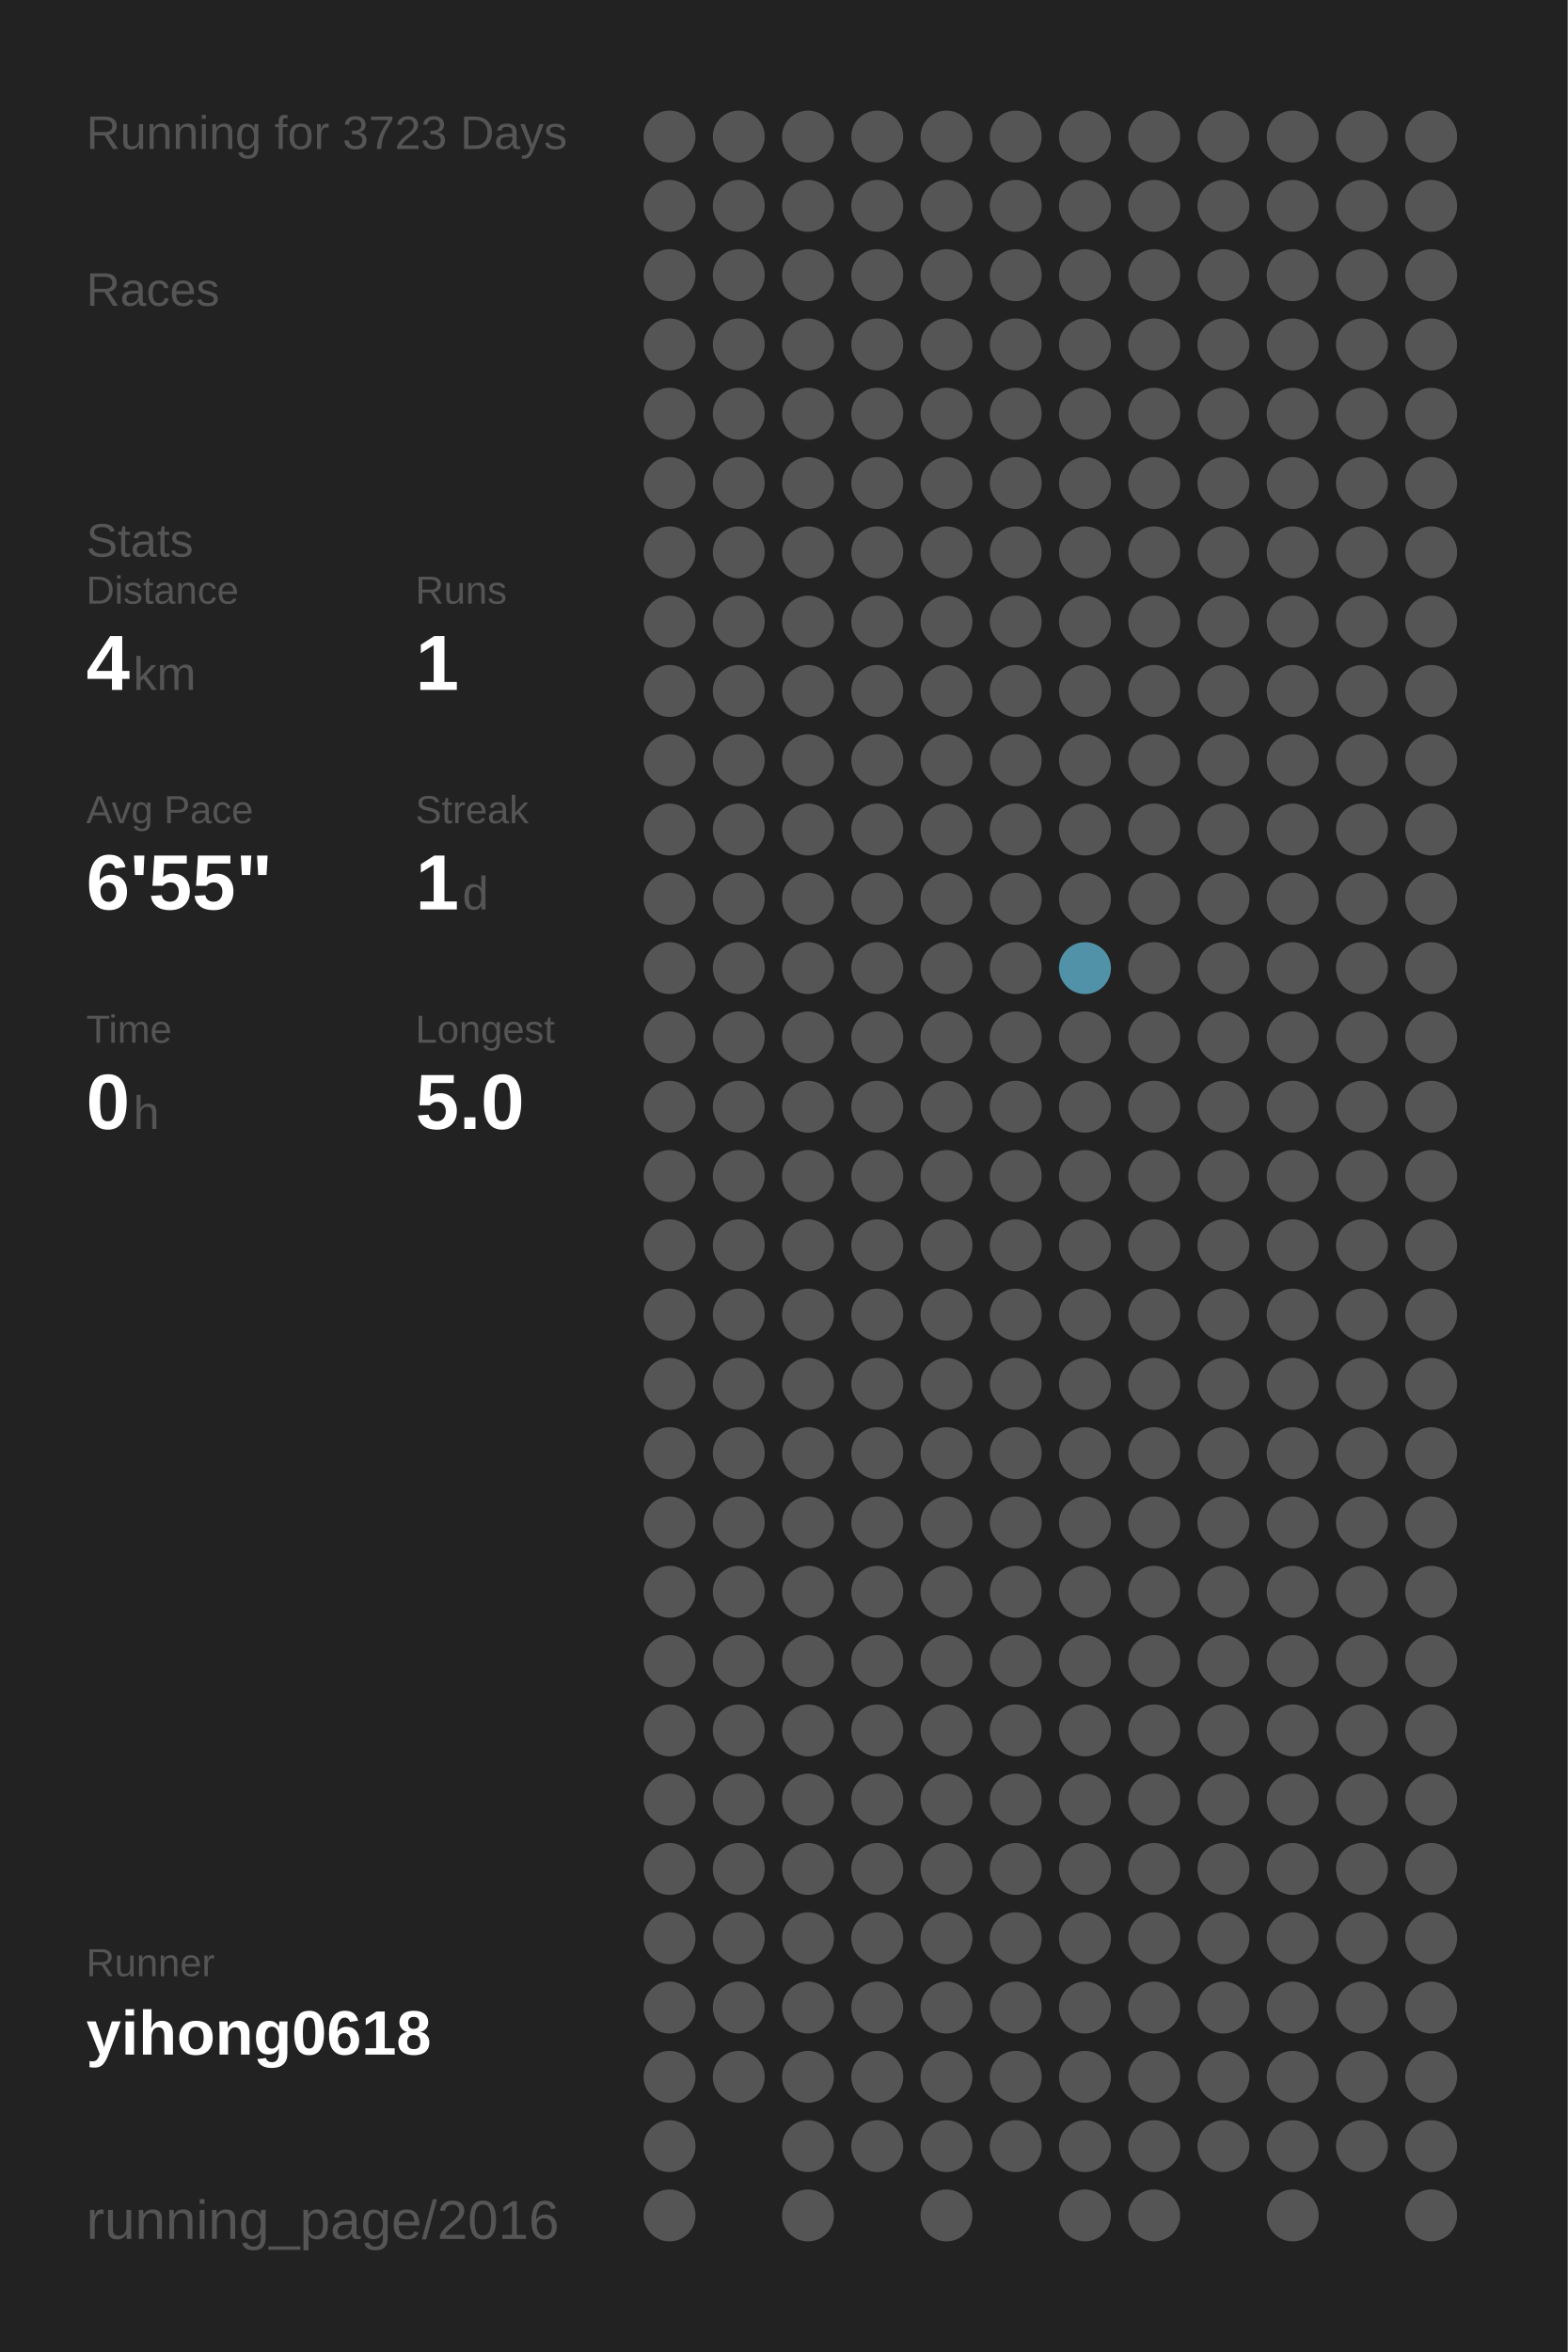
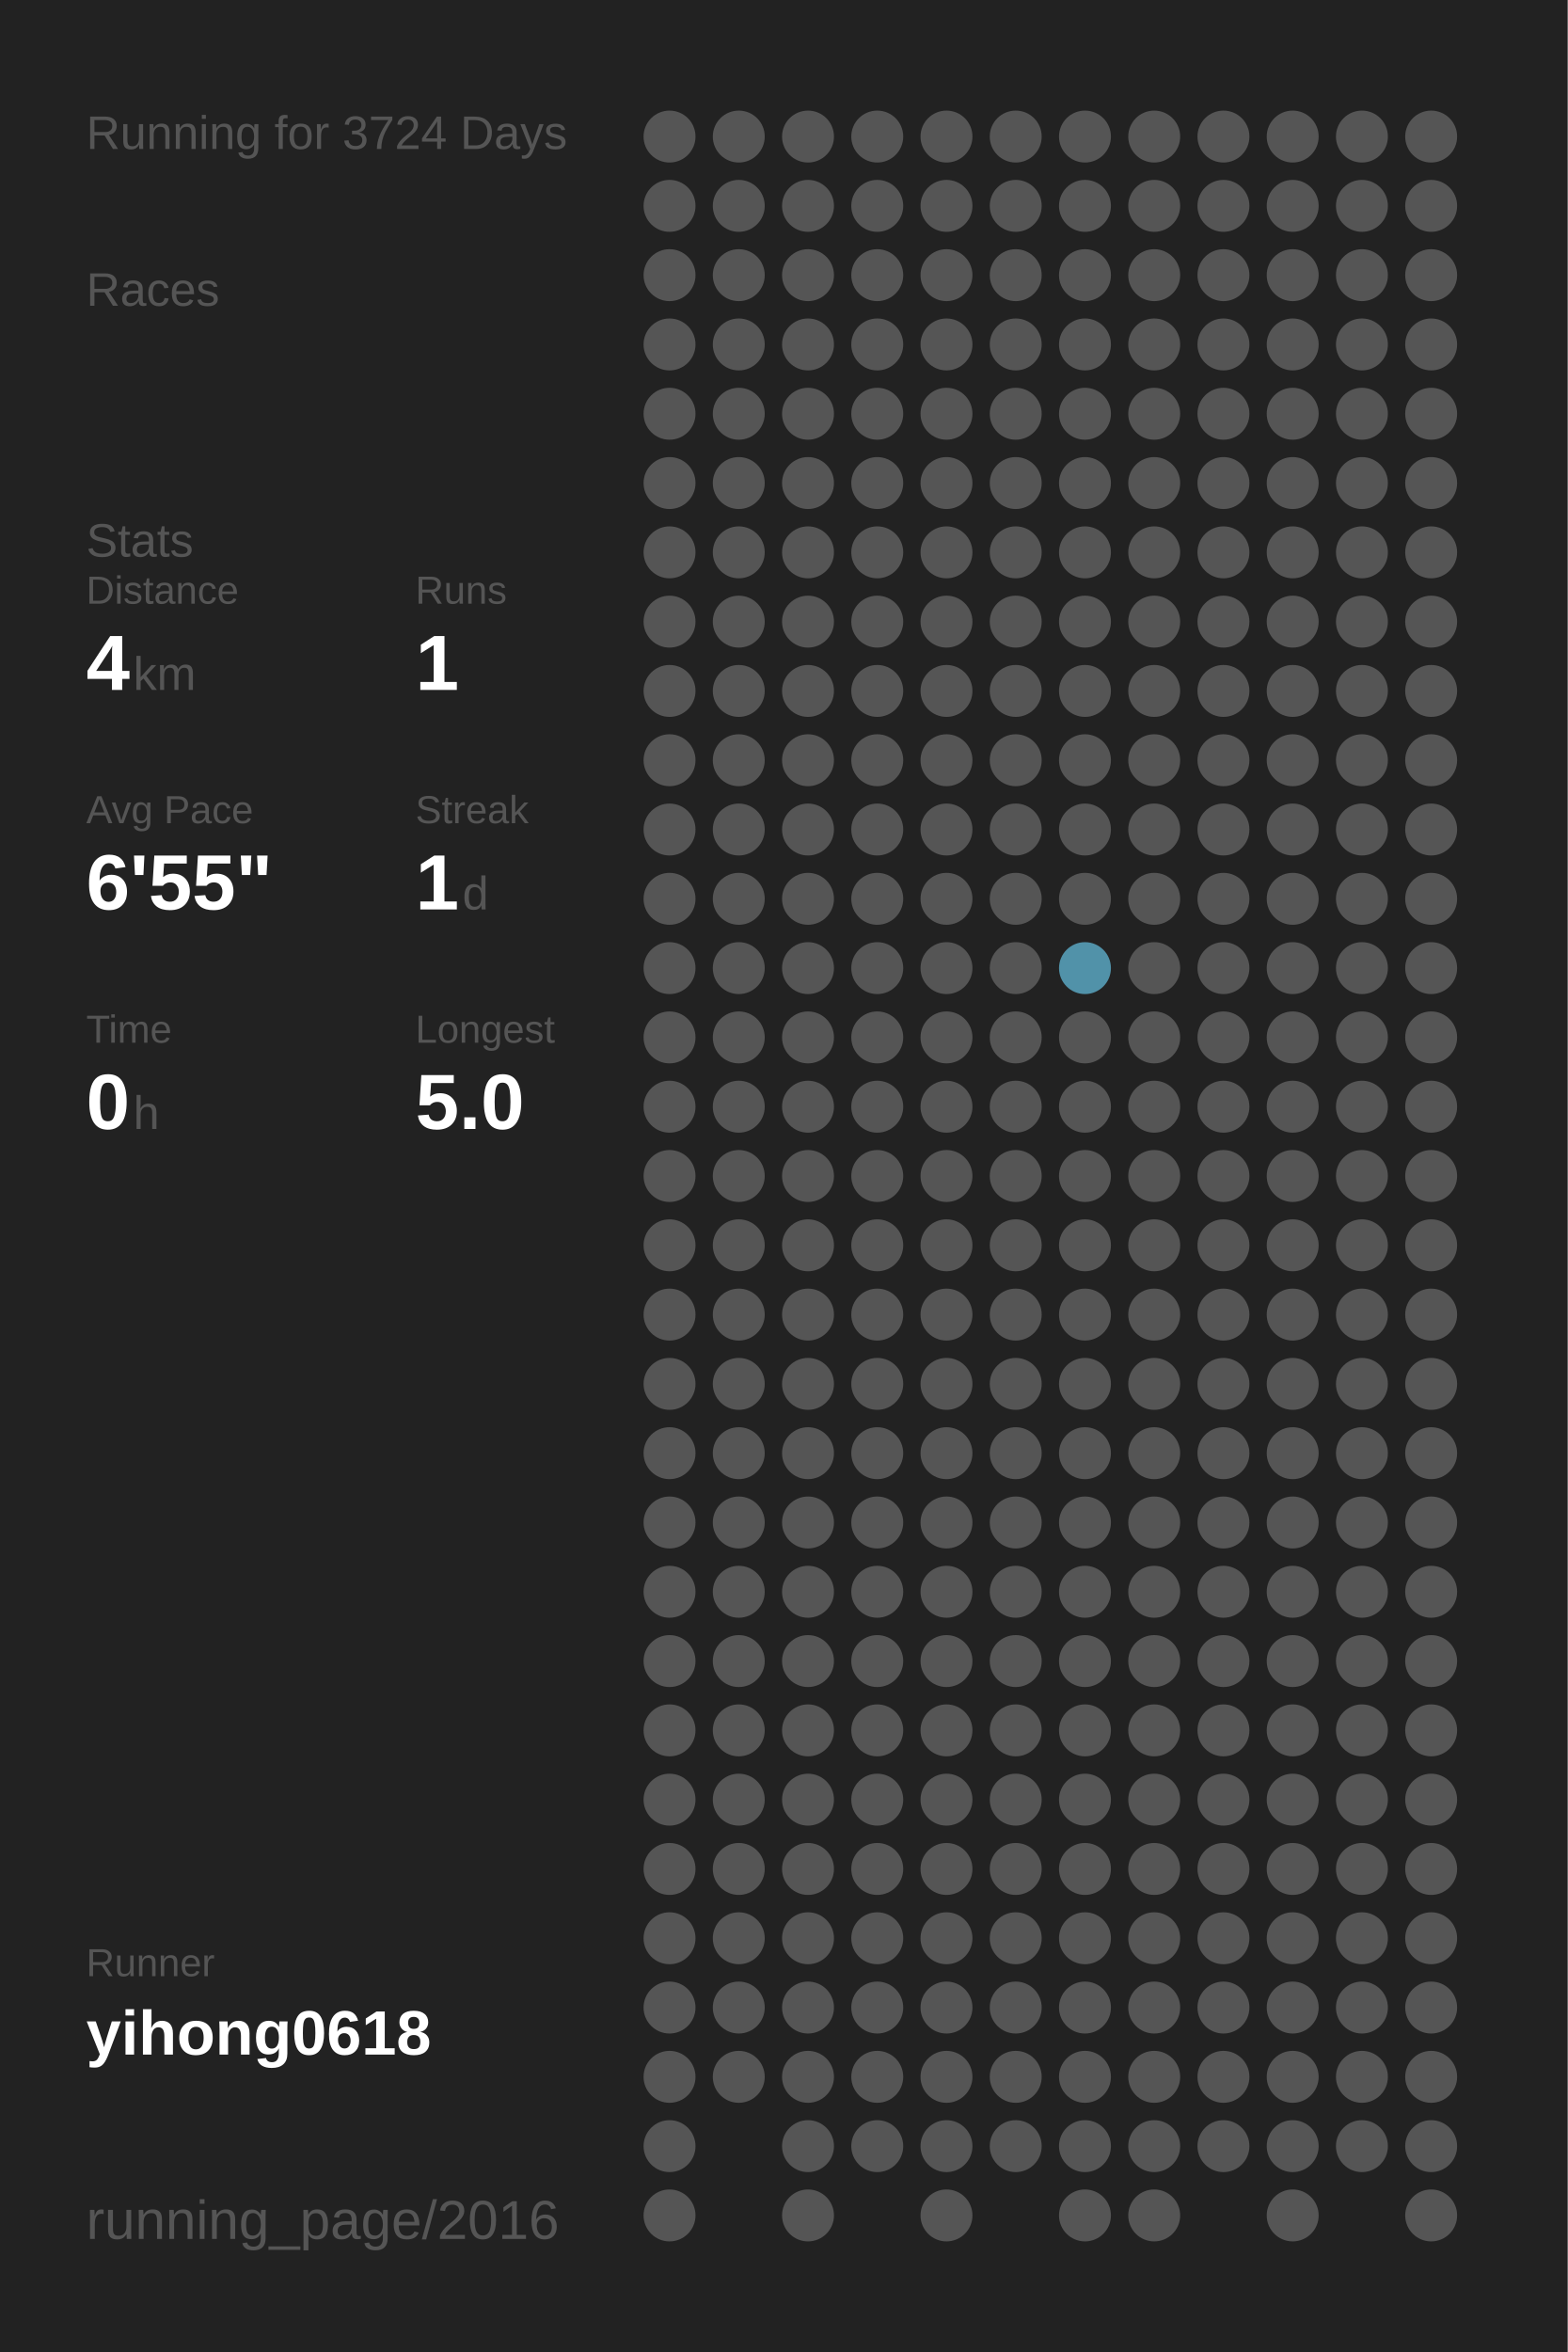
<svg xmlns="http://www.w3.org/2000/svg" baseProfile="full" height="300mm" version="1.1" viewBox="0,0,200,300" width="200mm">
  <defs />
  <rect fill="#222222" height="300" width="200" x="0" y="0" />
-   <text fill="#555555" style="font-size:6px; font-family:Arial;" x="11" y="19">Running for 3723 Days</text>
+   <text fill="#555555" style="font-size:6px; font-family:Arial;" x="11" y="19">Running for 3724 Days</text>
  <text fill="#555555" style="font-size:6px; font-family:Arial;" x="11" y="39">Races</text>
  <text fill="#555555" style="font-size:6px; font-family:Arial;" x="11" y="71">Stats</text>
  <text fill="#555555" style="font-size:5px; font-family:Arial;" x="11" y="77">Distance</text>
  <text fill="#FFFFFF" style="font-size:10px; font-family:Arial; font-weight:bold;" x="11" y="88">4</text>
  <text fill="#555555" style="font-size:6px; font-family:Arial;" x="17" y="88">km</text>
  <text fill="#555555" style="font-size:5px; font-family:Arial;" x="53" y="77">Runs</text>
  <text fill="#FFFFFF" style="font-size:10px; font-family:Arial; font-weight:bold;" x="53" y="88">1</text>
  <text fill="#555555" style="font-size:5px; font-family:Arial;" x="11" y="105">Avg Pace</text>
  <text fill="#FFFFFF" style="font-size:10px; font-family:Arial; font-weight:bold;" x="11" y="116">6'55"</text>
  <text fill="#555555" style="font-size:5px; font-family:Arial;" x="53" y="105">Streak</text>
  <text fill="#FFFFFF" style="font-size:10px; font-family:Arial; font-weight:bold;" x="53" y="116">1</text>
  <text fill="#555555" style="font-size:6px; font-family:Arial;" x="59" y="116">d</text>
  <text fill="#555555" style="font-size:5px; font-family:Arial;" x="11" y="133">Time</text>
  <text fill="#FFFFFF" style="font-size:10px; font-family:Arial; font-weight:bold;" x="11" y="144">0</text>
  <text fill="#555555" style="font-size:6px; font-family:Arial;" x="17" y="144">h</text>
  <text fill="#555555" style="font-size:5px; font-family:Arial;" x="53" y="133">Longest</text>
  <text fill="#FFFFFF" style="font-size:10px; font-family:Arial; font-weight:bold;" x="53" y="144">5.0</text>
  <text fill="#555555" style="font-size:5px; font-family:Arial;" x="11" y="252.065">Runner</text>
  <text fill="#FFFFFF" style="font-size:8px; font-family:Arial; font-weight:bold;" x="11" y="262.065">yihong0618</text>
  <text fill="#555555" style="font-size:7px; font-family:Arial;" x="11" y="285.581">running_page/2016</text>
  <circle cx="85.417" cy="17.419" fill="#555555" r="3.312" />
  <circle cx="85.417" cy="26.258" fill="#555555" r="3.312" />
  <circle cx="85.417" cy="35.097" fill="#555555" r="3.312" />
  <circle cx="85.417" cy="43.935" fill="#555555" r="3.312" />
  <circle cx="85.417" cy="52.774" fill="#555555" r="3.312" />
  <circle cx="85.417" cy="61.613" fill="#555555" r="3.312" />
  <circle cx="85.417" cy="70.452" fill="#555555" r="3.312" />
  <circle cx="85.417" cy="79.29" fill="#555555" r="3.312" />
  <circle cx="85.417" cy="88.129" fill="#555555" r="3.312" />
  <circle cx="85.417" cy="96.968" fill="#555555" r="3.312" />
  <circle cx="85.417" cy="105.806" fill="#555555" r="3.312" />
  <circle cx="85.417" cy="114.645" fill="#555555" r="3.312" />
  <circle cx="85.417" cy="123.484" fill="#555555" r="3.312" />
  <circle cx="85.417" cy="132.323" fill="#555555" r="3.312" />
  <circle cx="85.417" cy="141.161" fill="#555555" r="3.312" />
  <circle cx="85.417" cy="150" fill="#555555" r="3.312" />
  <circle cx="85.417" cy="158.839" fill="#555555" r="3.312" />
  <circle cx="85.417" cy="167.677" fill="#555555" r="3.312" />
  <circle cx="85.417" cy="176.516" fill="#555555" r="3.312" />
  <circle cx="85.417" cy="185.355" fill="#555555" r="3.312" />
  <circle cx="85.417" cy="194.194" fill="#555555" r="3.312" />
  <circle cx="85.417" cy="203.032" fill="#555555" r="3.312" />
  <circle cx="85.417" cy="211.871" fill="#555555" r="3.312" />
  <circle cx="85.417" cy="220.71" fill="#555555" r="3.312" />
  <circle cx="85.417" cy="229.548" fill="#555555" r="3.312" />
  <circle cx="85.417" cy="238.387" fill="#555555" r="3.312" />
  <circle cx="85.417" cy="247.226" fill="#555555" r="3.312" />
  <circle cx="85.417" cy="256.065" fill="#555555" r="3.312" />
  <circle cx="85.417" cy="264.903" fill="#555555" r="3.312" />
  <circle cx="85.417" cy="273.742" fill="#555555" r="3.312" />
  <circle cx="85.417" cy="282.581" fill="#555555" r="3.312" />
  <circle cx="94.25" cy="17.419" fill="#555555" r="3.312" />
  <circle cx="94.25" cy="26.258" fill="#555555" r="3.312" />
  <circle cx="94.25" cy="35.097" fill="#555555" r="3.312" />
  <circle cx="94.25" cy="43.935" fill="#555555" r="3.312" />
  <circle cx="94.25" cy="52.774" fill="#555555" r="3.312" />
  <circle cx="94.25" cy="61.613" fill="#555555" r="3.312" />
  <circle cx="94.25" cy="70.452" fill="#555555" r="3.312" />
  <circle cx="94.25" cy="79.29" fill="#555555" r="3.312" />
  <circle cx="94.25" cy="88.129" fill="#555555" r="3.312" />
  <circle cx="94.25" cy="96.968" fill="#555555" r="3.312" />
  <circle cx="94.25" cy="105.806" fill="#555555" r="3.312" />
  <circle cx="94.25" cy="114.645" fill="#555555" r="3.312" />
  <circle cx="94.25" cy="123.484" fill="#555555" r="3.312" />
  <circle cx="94.25" cy="132.323" fill="#555555" r="3.312" />
  <circle cx="94.25" cy="141.161" fill="#555555" r="3.312" />
  <circle cx="94.25" cy="150" fill="#555555" r="3.312" />
  <circle cx="94.25" cy="158.839" fill="#555555" r="3.312" />
  <circle cx="94.25" cy="167.677" fill="#555555" r="3.312" />
  <circle cx="94.25" cy="176.516" fill="#555555" r="3.312" />
  <circle cx="94.25" cy="185.355" fill="#555555" r="3.312" />
  <circle cx="94.25" cy="194.194" fill="#555555" r="3.312" />
  <circle cx="94.25" cy="203.032" fill="#555555" r="3.312" />
  <circle cx="94.25" cy="211.871" fill="#555555" r="3.312" />
  <circle cx="94.25" cy="220.71" fill="#555555" r="3.312" />
  <circle cx="94.25" cy="229.548" fill="#555555" r="3.312" />
  <circle cx="94.25" cy="238.387" fill="#555555" r="3.312" />
  <circle cx="94.25" cy="247.226" fill="#555555" r="3.312" />
  <circle cx="94.25" cy="256.065" fill="#555555" r="3.312" />
  <circle cx="94.25" cy="264.903" fill="#555555" r="3.312" />
  <circle cx="103.083" cy="17.419" fill="#555555" r="3.312" />
  <circle cx="103.083" cy="26.258" fill="#555555" r="3.312" />
  <circle cx="103.083" cy="35.097" fill="#555555" r="3.312" />
  <circle cx="103.083" cy="43.935" fill="#555555" r="3.312" />
  <circle cx="103.083" cy="52.774" fill="#555555" r="3.312" />
  <circle cx="103.083" cy="61.613" fill="#555555" r="3.312" />
  <circle cx="103.083" cy="70.452" fill="#555555" r="3.312" />
  <circle cx="103.083" cy="79.29" fill="#555555" r="3.312" />
  <circle cx="103.083" cy="88.129" fill="#555555" r="3.312" />
  <circle cx="103.083" cy="96.968" fill="#555555" r="3.312" />
  <circle cx="103.083" cy="105.806" fill="#555555" r="3.312" />
  <circle cx="103.083" cy="114.645" fill="#555555" r="3.312" />
  <circle cx="103.083" cy="123.484" fill="#555555" r="3.312" />
  <circle cx="103.083" cy="132.323" fill="#555555" r="3.312" />
  <circle cx="103.083" cy="141.161" fill="#555555" r="3.312" />
  <circle cx="103.083" cy="150" fill="#555555" r="3.312" />
  <circle cx="103.083" cy="158.839" fill="#555555" r="3.312" />
  <circle cx="103.083" cy="167.677" fill="#555555" r="3.312" />
  <circle cx="103.083" cy="176.516" fill="#555555" r="3.312" />
  <circle cx="103.083" cy="185.355" fill="#555555" r="3.312" />
  <circle cx="103.083" cy="194.194" fill="#555555" r="3.312" />
  <circle cx="103.083" cy="203.032" fill="#555555" r="3.312" />
  <circle cx="103.083" cy="211.871" fill="#555555" r="3.312" />
  <circle cx="103.083" cy="220.71" fill="#555555" r="3.312" />
  <circle cx="103.083" cy="229.548" fill="#555555" r="3.312" />
  <circle cx="103.083" cy="238.387" fill="#555555" r="3.312" />
  <circle cx="103.083" cy="247.226" fill="#555555" r="3.312" />
  <circle cx="103.083" cy="256.065" fill="#555555" r="3.312" />
  <circle cx="103.083" cy="264.903" fill="#555555" r="3.312" />
  <circle cx="103.083" cy="273.742" fill="#555555" r="3.312" />
  <circle cx="103.083" cy="282.581" fill="#555555" r="3.312" />
  <circle cx="111.917" cy="17.419" fill="#555555" r="3.312" />
  <circle cx="111.917" cy="26.258" fill="#555555" r="3.312" />
  <circle cx="111.917" cy="35.097" fill="#555555" r="3.312" />
  <circle cx="111.917" cy="43.935" fill="#555555" r="3.312" />
  <circle cx="111.917" cy="52.774" fill="#555555" r="3.312" />
  <circle cx="111.917" cy="61.613" fill="#555555" r="3.312" />
  <circle cx="111.917" cy="70.452" fill="#555555" r="3.312" />
  <circle cx="111.917" cy="79.29" fill="#555555" r="3.312" />
  <circle cx="111.917" cy="88.129" fill="#555555" r="3.312" />
  <circle cx="111.917" cy="96.968" fill="#555555" r="3.312" />
  <circle cx="111.917" cy="105.806" fill="#555555" r="3.312" />
  <circle cx="111.917" cy="114.645" fill="#555555" r="3.312" />
  <circle cx="111.917" cy="123.484" fill="#555555" r="3.312" />
  <circle cx="111.917" cy="132.323" fill="#555555" r="3.312" />
  <circle cx="111.917" cy="141.161" fill="#555555" r="3.312" />
  <circle cx="111.917" cy="150" fill="#555555" r="3.312" />
  <circle cx="111.917" cy="158.839" fill="#555555" r="3.312" />
  <circle cx="111.917" cy="167.677" fill="#555555" r="3.312" />
  <circle cx="111.917" cy="176.516" fill="#555555" r="3.312" />
  <circle cx="111.917" cy="185.355" fill="#555555" r="3.312" />
  <circle cx="111.917" cy="194.194" fill="#555555" r="3.312" />
  <circle cx="111.917" cy="203.032" fill="#555555" r="3.312" />
  <circle cx="111.917" cy="211.871" fill="#555555" r="3.312" />
  <circle cx="111.917" cy="220.71" fill="#555555" r="3.312" />
  <circle cx="111.917" cy="229.548" fill="#555555" r="3.312" />
  <circle cx="111.917" cy="238.387" fill="#555555" r="3.312" />
  <circle cx="111.917" cy="247.226" fill="#555555" r="3.312" />
  <circle cx="111.917" cy="256.065" fill="#555555" r="3.312" />
  <circle cx="111.917" cy="264.903" fill="#555555" r="3.312" />
  <circle cx="111.917" cy="273.742" fill="#555555" r="3.312" />
  <circle cx="120.75" cy="17.419" fill="#555555" r="3.312" />
  <circle cx="120.75" cy="26.258" fill="#555555" r="3.312" />
  <circle cx="120.75" cy="35.097" fill="#555555" r="3.312" />
  <circle cx="120.75" cy="43.935" fill="#555555" r="3.312" />
  <circle cx="120.75" cy="52.774" fill="#555555" r="3.312" />
  <circle cx="120.75" cy="61.613" fill="#555555" r="3.312" />
  <circle cx="120.75" cy="70.452" fill="#555555" r="3.312" />
  <circle cx="120.75" cy="79.29" fill="#555555" r="3.312" />
  <circle cx="120.75" cy="88.129" fill="#555555" r="3.312" />
  <circle cx="120.75" cy="96.968" fill="#555555" r="3.312" />
  <circle cx="120.75" cy="105.806" fill="#555555" r="3.312" />
  <circle cx="120.75" cy="114.645" fill="#555555" r="3.312" />
  <circle cx="120.75" cy="123.484" fill="#555555" r="3.312" />
  <circle cx="120.75" cy="132.323" fill="#555555" r="3.312" />
  <circle cx="120.75" cy="141.161" fill="#555555" r="3.312" />
  <circle cx="120.75" cy="150" fill="#555555" r="3.312" />
  <circle cx="120.75" cy="158.839" fill="#555555" r="3.312" />
  <circle cx="120.75" cy="167.677" fill="#555555" r="3.312" />
  <circle cx="120.75" cy="176.516" fill="#555555" r="3.312" />
  <circle cx="120.75" cy="185.355" fill="#555555" r="3.312" />
  <circle cx="120.75" cy="194.194" fill="#555555" r="3.312" />
  <circle cx="120.75" cy="203.032" fill="#555555" r="3.312" />
  <circle cx="120.75" cy="211.871" fill="#555555" r="3.312" />
  <circle cx="120.75" cy="220.71" fill="#555555" r="3.312" />
  <circle cx="120.75" cy="229.548" fill="#555555" r="3.312" />
  <circle cx="120.75" cy="238.387" fill="#555555" r="3.312" />
  <circle cx="120.75" cy="247.226" fill="#555555" r="3.312" />
  <circle cx="120.75" cy="256.065" fill="#555555" r="3.312" />
  <circle cx="120.75" cy="264.903" fill="#555555" r="3.312" />
  <circle cx="120.75" cy="273.742" fill="#555555" r="3.312" />
  <circle cx="120.75" cy="282.581" fill="#555555" r="3.312" />
  <circle cx="129.583" cy="17.419" fill="#555555" r="3.312" />
  <circle cx="129.583" cy="26.258" fill="#555555" r="3.312" />
  <circle cx="129.583" cy="35.097" fill="#555555" r="3.312" />
  <circle cx="129.583" cy="43.935" fill="#555555" r="3.312" />
  <circle cx="129.583" cy="52.774" fill="#555555" r="3.312" />
  <circle cx="129.583" cy="61.613" fill="#555555" r="3.312" />
  <circle cx="129.583" cy="70.452" fill="#555555" r="3.312" />
  <circle cx="129.583" cy="79.29" fill="#555555" r="3.312" />
  <circle cx="129.583" cy="88.129" fill="#555555" r="3.312" />
  <circle cx="129.583" cy="96.968" fill="#555555" r="3.312" />
  <circle cx="129.583" cy="105.806" fill="#555555" r="3.312" />
  <circle cx="129.583" cy="114.645" fill="#555555" r="3.312" />
  <circle cx="129.583" cy="123.484" fill="#555555" r="3.312" />
  <circle cx="129.583" cy="132.323" fill="#555555" r="3.312" />
  <circle cx="129.583" cy="141.161" fill="#555555" r="3.312" />
  <circle cx="129.583" cy="150" fill="#555555" r="3.312" />
  <circle cx="129.583" cy="158.839" fill="#555555" r="3.312" />
  <circle cx="129.583" cy="167.677" fill="#555555" r="3.312" />
  <circle cx="129.583" cy="176.516" fill="#555555" r="3.312" />
  <circle cx="129.583" cy="185.355" fill="#555555" r="3.312" />
  <circle cx="129.583" cy="194.194" fill="#555555" r="3.312" />
  <circle cx="129.583" cy="203.032" fill="#555555" r="3.312" />
  <circle cx="129.583" cy="211.871" fill="#555555" r="3.312" />
  <circle cx="129.583" cy="220.71" fill="#555555" r="3.312" />
  <circle cx="129.583" cy="229.548" fill="#555555" r="3.312" />
  <circle cx="129.583" cy="238.387" fill="#555555" r="3.312" />
  <circle cx="129.583" cy="247.226" fill="#555555" r="3.312" />
  <circle cx="129.583" cy="256.065" fill="#555555" r="3.312" />
  <circle cx="129.583" cy="264.903" fill="#555555" r="3.312" />
  <circle cx="129.583" cy="273.742" fill="#555555" r="3.312" />
  <circle cx="138.417" cy="17.419" fill="#555555" r="3.312" />
  <circle cx="138.417" cy="26.258" fill="#555555" r="3.312" />
  <circle cx="138.417" cy="35.097" fill="#555555" r="3.312" />
  <circle cx="138.417" cy="43.935" fill="#555555" r="3.312" />
  <circle cx="138.417" cy="52.774" fill="#555555" r="3.312" />
  <circle cx="138.417" cy="61.613" fill="#555555" r="3.312" />
  <circle cx="138.417" cy="70.452" fill="#555555" r="3.312" />
  <circle cx="138.417" cy="79.29" fill="#555555" r="3.312" />
  <circle cx="138.417" cy="88.129" fill="#555555" r="3.312" />
  <circle cx="138.417" cy="96.968" fill="#555555" r="3.312" />
  <circle cx="138.417" cy="105.806" fill="#555555" r="3.312" />
  <circle cx="138.417" cy="114.645" fill="#555555" r="3.312" />
  <circle cx="138.417" cy="123.484" fill="#5192a9" r="3.312" />
  <circle cx="138.417" cy="132.323" fill="#555555" r="3.312" />
  <circle cx="138.417" cy="141.161" fill="#555555" r="3.312" />
  <circle cx="138.417" cy="150" fill="#555555" r="3.312" />
  <circle cx="138.417" cy="158.839" fill="#555555" r="3.312" />
  <circle cx="138.417" cy="167.677" fill="#555555" r="3.312" />
  <circle cx="138.417" cy="176.516" fill="#555555" r="3.312" />
  <circle cx="138.417" cy="185.355" fill="#555555" r="3.312" />
  <circle cx="138.417" cy="194.194" fill="#555555" r="3.312" />
  <circle cx="138.417" cy="203.032" fill="#555555" r="3.312" />
  <circle cx="138.417" cy="211.871" fill="#555555" r="3.312" />
  <circle cx="138.417" cy="220.71" fill="#555555" r="3.312" />
  <circle cx="138.417" cy="229.548" fill="#555555" r="3.312" />
  <circle cx="138.417" cy="238.387" fill="#555555" r="3.312" />
  <circle cx="138.417" cy="247.226" fill="#555555" r="3.312" />
  <circle cx="138.417" cy="256.065" fill="#555555" r="3.312" />
  <circle cx="138.417" cy="264.903" fill="#555555" r="3.312" />
  <circle cx="138.417" cy="273.742" fill="#555555" r="3.312" />
  <circle cx="138.417" cy="282.581" fill="#555555" r="3.312" />
  <circle cx="147.25" cy="17.419" fill="#555555" r="3.312" />
  <circle cx="147.25" cy="26.258" fill="#555555" r="3.312" />
  <circle cx="147.25" cy="35.097" fill="#555555" r="3.312" />
  <circle cx="147.25" cy="43.935" fill="#555555" r="3.312" />
  <circle cx="147.25" cy="52.774" fill="#555555" r="3.312" />
  <circle cx="147.25" cy="61.613" fill="#555555" r="3.312" />
  <circle cx="147.25" cy="70.452" fill="#555555" r="3.312" />
  <circle cx="147.25" cy="79.29" fill="#555555" r="3.312" />
  <circle cx="147.25" cy="88.129" fill="#555555" r="3.312" />
  <circle cx="147.25" cy="96.968" fill="#555555" r="3.312" />
  <circle cx="147.25" cy="105.806" fill="#555555" r="3.312" />
  <circle cx="147.25" cy="114.645" fill="#555555" r="3.312" />
  <circle cx="147.25" cy="123.484" fill="#555555" r="3.312" />
  <circle cx="147.25" cy="132.323" fill="#555555" r="3.312" />
  <circle cx="147.25" cy="141.161" fill="#555555" r="3.312" />
  <circle cx="147.25" cy="150" fill="#555555" r="3.312" />
  <circle cx="147.25" cy="158.839" fill="#555555" r="3.312" />
  <circle cx="147.25" cy="167.677" fill="#555555" r="3.312" />
  <circle cx="147.25" cy="176.516" fill="#555555" r="3.312" />
  <circle cx="147.25" cy="185.355" fill="#555555" r="3.312" />
  <circle cx="147.25" cy="194.194" fill="#555555" r="3.312" />
  <circle cx="147.25" cy="203.032" fill="#555555" r="3.312" />
  <circle cx="147.25" cy="211.871" fill="#555555" r="3.312" />
  <circle cx="147.25" cy="220.71" fill="#555555" r="3.312" />
  <circle cx="147.25" cy="229.548" fill="#555555" r="3.312" />
  <circle cx="147.25" cy="238.387" fill="#555555" r="3.312" />
  <circle cx="147.25" cy="247.226" fill="#555555" r="3.312" />
  <circle cx="147.25" cy="256.065" fill="#555555" r="3.312" />
  <circle cx="147.25" cy="264.903" fill="#555555" r="3.312" />
  <circle cx="147.25" cy="273.742" fill="#555555" r="3.312" />
  <circle cx="147.25" cy="282.581" fill="#555555" r="3.312" />
  <circle cx="156.083" cy="17.419" fill="#555555" r="3.312" />
  <circle cx="156.083" cy="26.258" fill="#555555" r="3.312" />
  <circle cx="156.083" cy="35.097" fill="#555555" r="3.312" />
  <circle cx="156.083" cy="43.935" fill="#555555" r="3.312" />
  <circle cx="156.083" cy="52.774" fill="#555555" r="3.312" />
  <circle cx="156.083" cy="61.613" fill="#555555" r="3.312" />
  <circle cx="156.083" cy="70.452" fill="#555555" r="3.312" />
  <circle cx="156.083" cy="79.29" fill="#555555" r="3.312" />
  <circle cx="156.083" cy="88.129" fill="#555555" r="3.312" />
  <circle cx="156.083" cy="96.968" fill="#555555" r="3.312" />
  <circle cx="156.083" cy="105.806" fill="#555555" r="3.312" />
  <circle cx="156.083" cy="114.645" fill="#555555" r="3.312" />
  <circle cx="156.083" cy="123.484" fill="#555555" r="3.312" />
  <circle cx="156.083" cy="132.323" fill="#555555" r="3.312" />
  <circle cx="156.083" cy="141.161" fill="#555555" r="3.312" />
  <circle cx="156.083" cy="150" fill="#555555" r="3.312" />
  <circle cx="156.083" cy="158.839" fill="#555555" r="3.312" />
  <circle cx="156.083" cy="167.677" fill="#555555" r="3.312" />
  <circle cx="156.083" cy="176.516" fill="#555555" r="3.312" />
  <circle cx="156.083" cy="185.355" fill="#555555" r="3.312" />
  <circle cx="156.083" cy="194.194" fill="#555555" r="3.312" />
  <circle cx="156.083" cy="203.032" fill="#555555" r="3.312" />
  <circle cx="156.083" cy="211.871" fill="#555555" r="3.312" />
  <circle cx="156.083" cy="220.71" fill="#555555" r="3.312" />
  <circle cx="156.083" cy="229.548" fill="#555555" r="3.312" />
  <circle cx="156.083" cy="238.387" fill="#555555" r="3.312" />
  <circle cx="156.083" cy="247.226" fill="#555555" r="3.312" />
  <circle cx="156.083" cy="256.065" fill="#555555" r="3.312" />
  <circle cx="156.083" cy="264.903" fill="#555555" r="3.312" />
  <circle cx="156.083" cy="273.742" fill="#555555" r="3.312" />
  <circle cx="164.917" cy="17.419" fill="#555555" r="3.312" />
  <circle cx="164.917" cy="26.258" fill="#555555" r="3.312" />
  <circle cx="164.917" cy="35.097" fill="#555555" r="3.312" />
  <circle cx="164.917" cy="43.935" fill="#555555" r="3.312" />
  <circle cx="164.917" cy="52.774" fill="#555555" r="3.312" />
  <circle cx="164.917" cy="61.613" fill="#555555" r="3.312" />
  <circle cx="164.917" cy="70.452" fill="#555555" r="3.312" />
  <circle cx="164.917" cy="79.29" fill="#555555" r="3.312" />
  <circle cx="164.917" cy="88.129" fill="#555555" r="3.312" />
  <circle cx="164.917" cy="96.968" fill="#555555" r="3.312" />
  <circle cx="164.917" cy="105.806" fill="#555555" r="3.312" />
  <circle cx="164.917" cy="114.645" fill="#555555" r="3.312" />
  <circle cx="164.917" cy="123.484" fill="#555555" r="3.312" />
  <circle cx="164.917" cy="132.323" fill="#555555" r="3.312" />
  <circle cx="164.917" cy="141.161" fill="#555555" r="3.312" />
  <circle cx="164.917" cy="150" fill="#555555" r="3.312" />
  <circle cx="164.917" cy="158.839" fill="#555555" r="3.312" />
  <circle cx="164.917" cy="167.677" fill="#555555" r="3.312" />
  <circle cx="164.917" cy="176.516" fill="#555555" r="3.312" />
  <circle cx="164.917" cy="185.355" fill="#555555" r="3.312" />
  <circle cx="164.917" cy="194.194" fill="#555555" r="3.312" />
  <circle cx="164.917" cy="203.032" fill="#555555" r="3.312" />
  <circle cx="164.917" cy="211.871" fill="#555555" r="3.312" />
  <circle cx="164.917" cy="220.71" fill="#555555" r="3.312" />
  <circle cx="164.917" cy="229.548" fill="#555555" r="3.312" />
  <circle cx="164.917" cy="238.387" fill="#555555" r="3.312" />
  <circle cx="164.917" cy="247.226" fill="#555555" r="3.312" />
  <circle cx="164.917" cy="256.065" fill="#555555" r="3.312" />
  <circle cx="164.917" cy="264.903" fill="#555555" r="3.312" />
  <circle cx="164.917" cy="273.742" fill="#555555" r="3.312" />
  <circle cx="164.917" cy="282.581" fill="#555555" r="3.312" />
  <circle cx="173.75" cy="17.419" fill="#555555" r="3.312" />
  <circle cx="173.75" cy="26.258" fill="#555555" r="3.312" />
  <circle cx="173.75" cy="35.097" fill="#555555" r="3.312" />
  <circle cx="173.75" cy="43.935" fill="#555555" r="3.312" />
  <circle cx="173.75" cy="52.774" fill="#555555" r="3.312" />
  <circle cx="173.75" cy="61.613" fill="#555555" r="3.312" />
  <circle cx="173.75" cy="70.452" fill="#555555" r="3.312" />
  <circle cx="173.75" cy="79.29" fill="#555555" r="3.312" />
  <circle cx="173.75" cy="88.129" fill="#555555" r="3.312" />
  <circle cx="173.75" cy="96.968" fill="#555555" r="3.312" />
  <circle cx="173.75" cy="105.806" fill="#555555" r="3.312" />
  <circle cx="173.75" cy="114.645" fill="#555555" r="3.312" />
  <circle cx="173.75" cy="123.484" fill="#555555" r="3.312" />
  <circle cx="173.75" cy="132.323" fill="#555555" r="3.312" />
  <circle cx="173.75" cy="141.161" fill="#555555" r="3.312" />
  <circle cx="173.75" cy="150" fill="#555555" r="3.312" />
  <circle cx="173.75" cy="158.839" fill="#555555" r="3.312" />
  <circle cx="173.75" cy="167.677" fill="#555555" r="3.312" />
  <circle cx="173.75" cy="176.516" fill="#555555" r="3.312" />
  <circle cx="173.75" cy="185.355" fill="#555555" r="3.312" />
  <circle cx="173.75" cy="194.194" fill="#555555" r="3.312" />
  <circle cx="173.75" cy="203.032" fill="#555555" r="3.312" />
  <circle cx="173.75" cy="211.871" fill="#555555" r="3.312" />
  <circle cx="173.75" cy="220.71" fill="#555555" r="3.312" />
  <circle cx="173.75" cy="229.548" fill="#555555" r="3.312" />
  <circle cx="173.75" cy="238.387" fill="#555555" r="3.312" />
  <circle cx="173.75" cy="247.226" fill="#555555" r="3.312" />
  <circle cx="173.75" cy="256.065" fill="#555555" r="3.312" />
  <circle cx="173.75" cy="264.903" fill="#555555" r="3.312" />
  <circle cx="173.75" cy="273.742" fill="#555555" r="3.312" />
  <circle cx="182.583" cy="17.419" fill="#555555" r="3.312" />
  <circle cx="182.583" cy="26.258" fill="#555555" r="3.312" />
  <circle cx="182.583" cy="35.097" fill="#555555" r="3.312" />
  <circle cx="182.583" cy="43.935" fill="#555555" r="3.312" />
  <circle cx="182.583" cy="52.774" fill="#555555" r="3.312" />
  <circle cx="182.583" cy="61.613" fill="#555555" r="3.312" />
  <circle cx="182.583" cy="70.452" fill="#555555" r="3.312" />
  <circle cx="182.583" cy="79.29" fill="#555555" r="3.312" />
  <circle cx="182.583" cy="88.129" fill="#555555" r="3.312" />
  <circle cx="182.583" cy="96.968" fill="#555555" r="3.312" />
  <circle cx="182.583" cy="105.806" fill="#555555" r="3.312" />
  <circle cx="182.583" cy="114.645" fill="#555555" r="3.312" />
  <circle cx="182.583" cy="123.484" fill="#555555" r="3.312" />
  <circle cx="182.583" cy="132.323" fill="#555555" r="3.312" />
  <circle cx="182.583" cy="141.161" fill="#555555" r="3.312" />
  <circle cx="182.583" cy="150" fill="#555555" r="3.312" />
  <circle cx="182.583" cy="158.839" fill="#555555" r="3.312" />
  <circle cx="182.583" cy="167.677" fill="#555555" r="3.312" />
  <circle cx="182.583" cy="176.516" fill="#555555" r="3.312" />
  <circle cx="182.583" cy="185.355" fill="#555555" r="3.312" />
  <circle cx="182.583" cy="194.194" fill="#555555" r="3.312" />
  <circle cx="182.583" cy="203.032" fill="#555555" r="3.312" />
  <circle cx="182.583" cy="211.871" fill="#555555" r="3.312" />
  <circle cx="182.583" cy="220.71" fill="#555555" r="3.312" />
  <circle cx="182.583" cy="229.548" fill="#555555" r="3.312" />
  <circle cx="182.583" cy="238.387" fill="#555555" r="3.312" />
  <circle cx="182.583" cy="247.226" fill="#555555" r="3.312" />
  <circle cx="182.583" cy="256.065" fill="#555555" r="3.312" />
  <circle cx="182.583" cy="264.903" fill="#555555" r="3.312" />
  <circle cx="182.583" cy="273.742" fill="#555555" r="3.312" />
  <circle cx="182.583" cy="282.581" fill="#555555" r="3.312" />
</svg>
